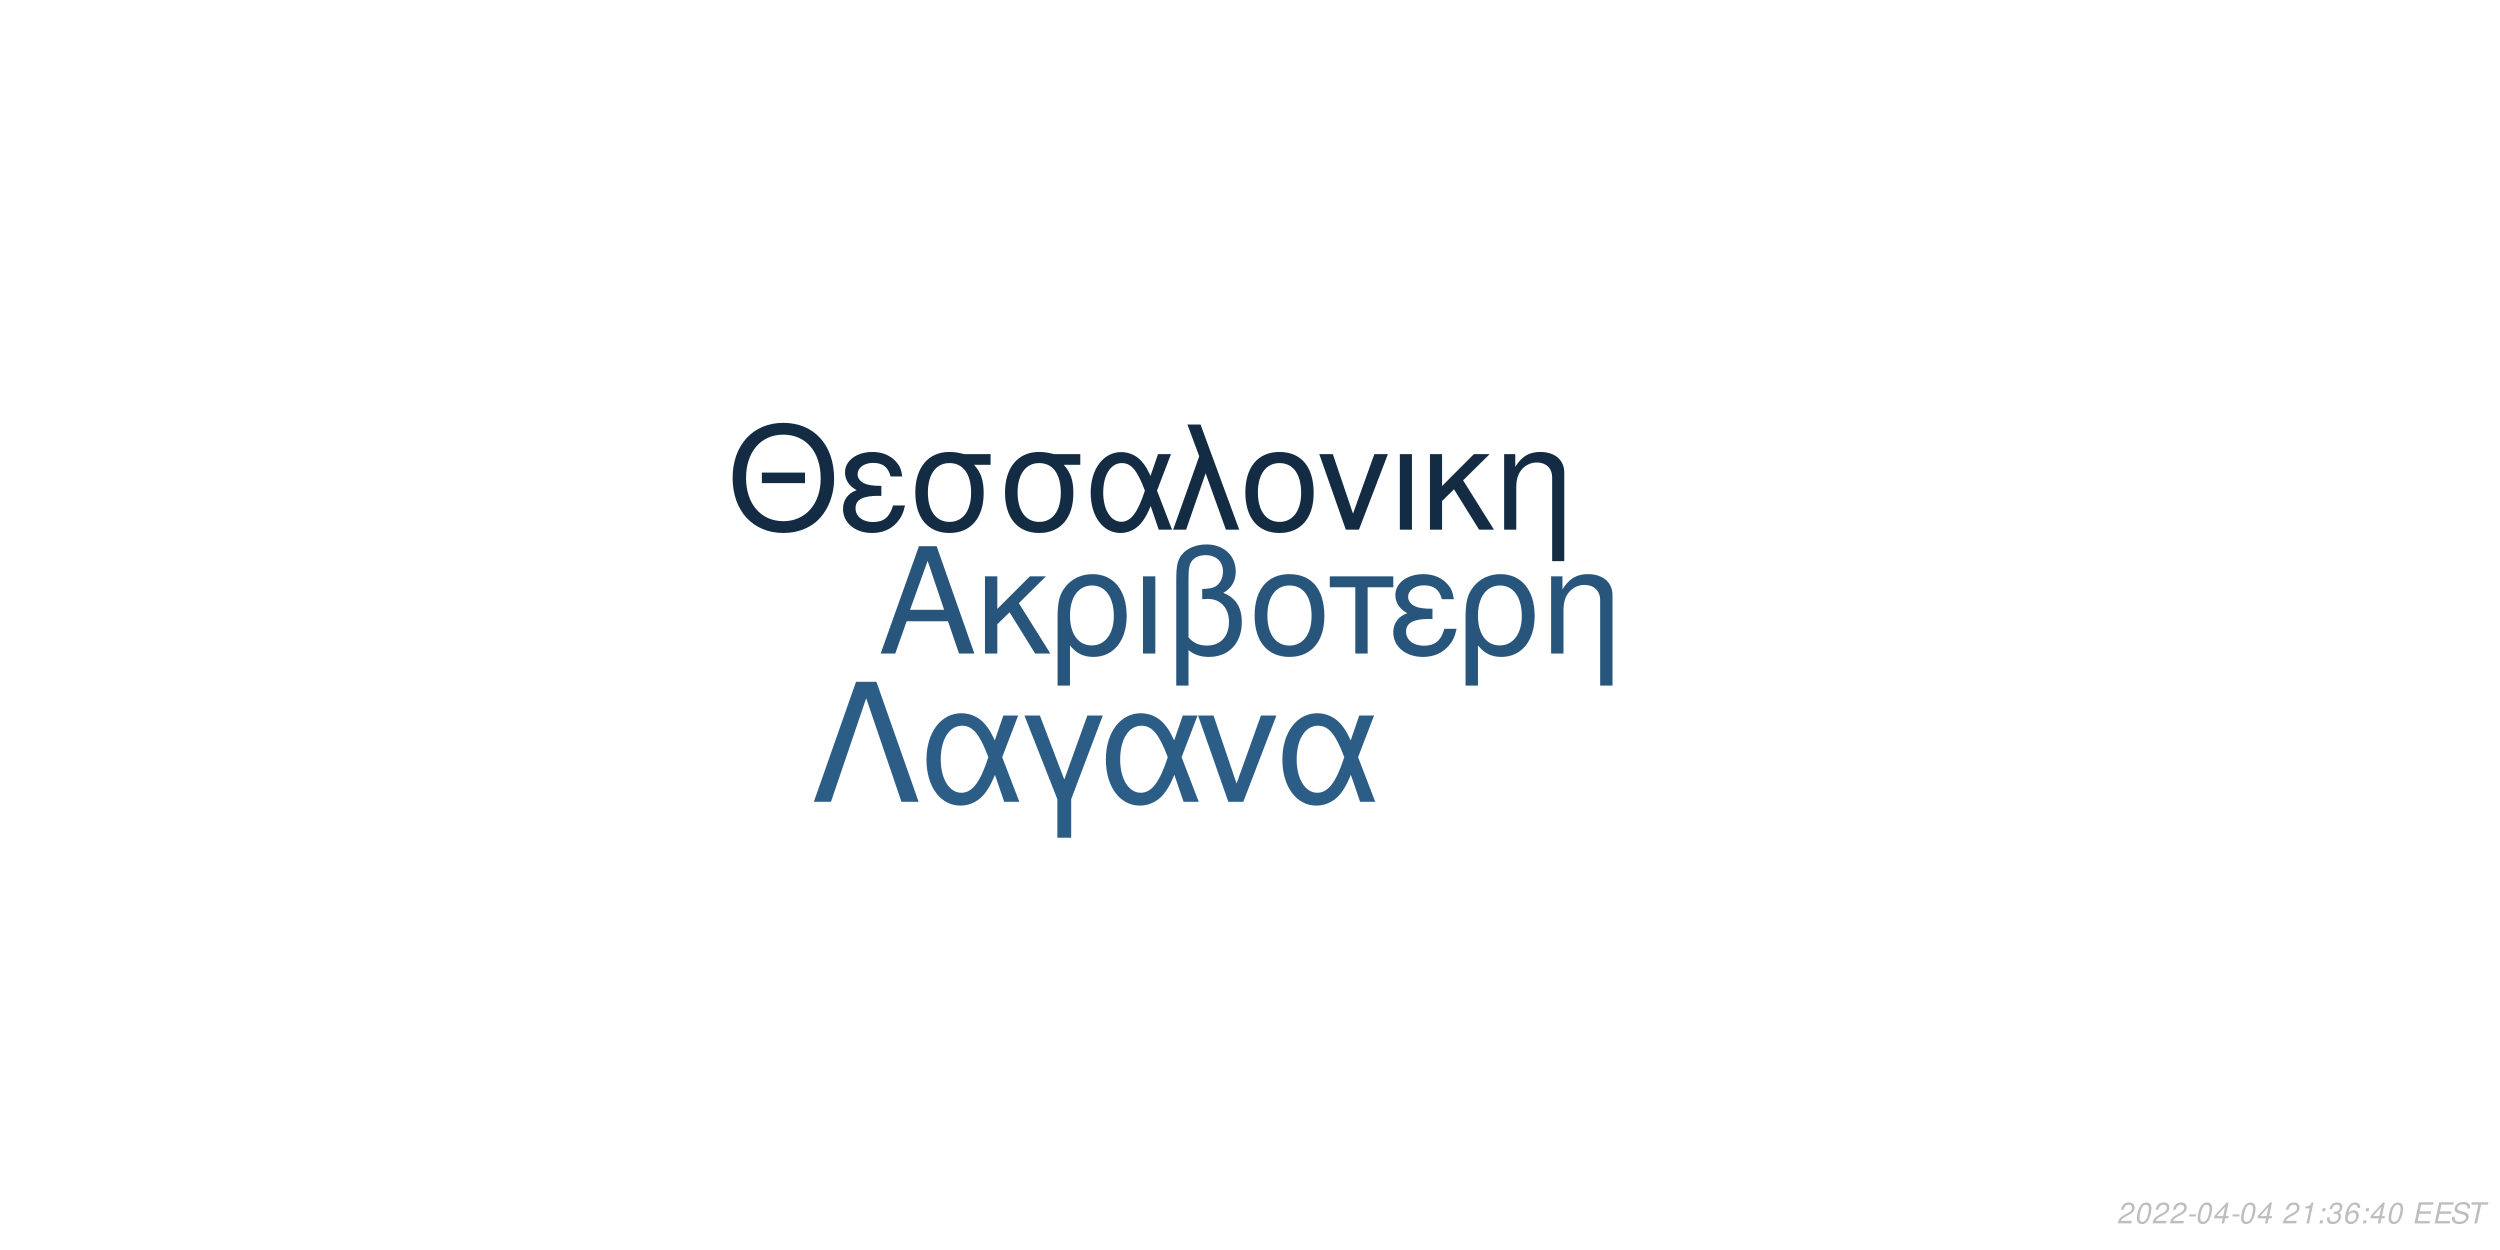
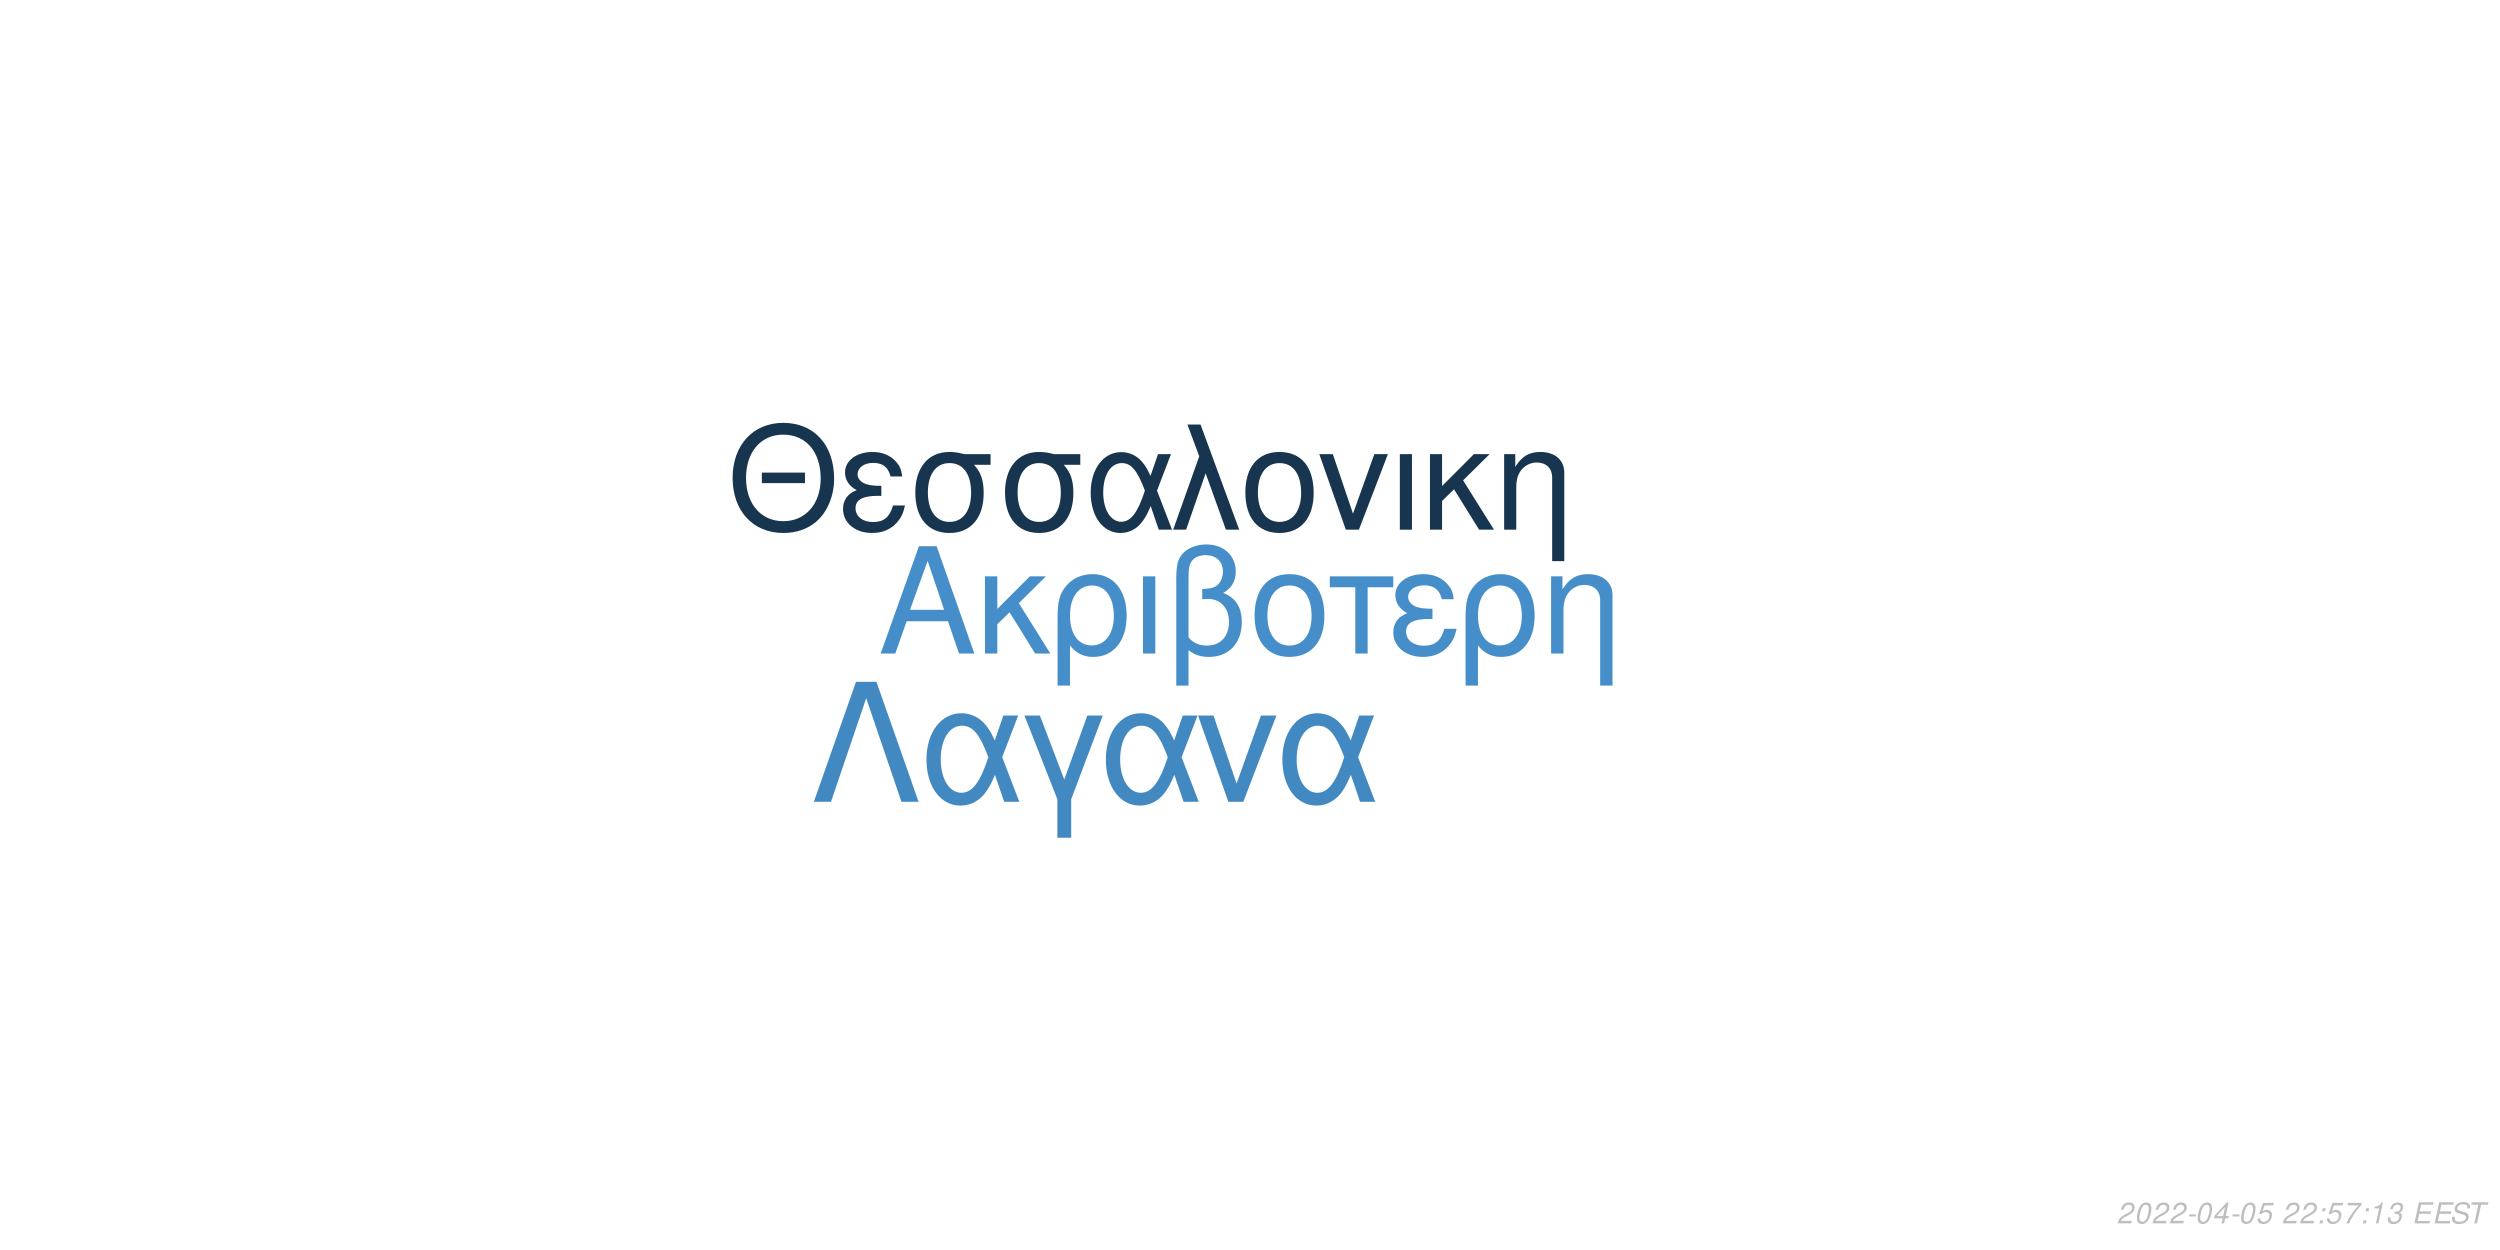
<svg xmlns="http://www.w3.org/2000/svg" xmlns:xlink="http://www.w3.org/1999/xlink" width="864pt" height="432pt" viewBox="0 0 864 432" version="1.1">
  <defs>
    <g>
      <symbol overflow="visible" id="glyph0-0">
        <path style="stroke:none;" d="" />
      </symbol>
      <symbol overflow="visible" id="glyph0-1">
        <path style="stroke:none;" d="M 24.125 -11.141 L 27.938 0 L 33.234 0 L 20.203 -37.094 L 14.094 -37.094 L 0.859 0 L 5.906 0 L 9.828 -11.141 Z M 22.797 -15.109 L 11 -15.109 L 17.094 -32.016 Z M 22.797 -15.109 " />
      </symbol>
      <symbol overflow="visible" id="glyph0-2">
        <path style="stroke:none;" d="M 7.172 -15.422 L 7.172 -26.672 L 2.906 -26.672 L 2.906 0 L 7.172 0 L 7.172 -10.125 L 11.406 -14.25 L 20.25 0 L 25.5 0 L 14.609 -17.406 L 23.969 -26.672 L 18.422 -26.672 Z M 7.172 -15.422 " />
      </symbol>
      <symbol overflow="visible" id="glyph0-3">
        <path style="stroke:none;" d="M 3 11.094 L 7.281 11.094 L 7.281 -2.797 C 9.516 -0.047 11.953 1.172 15.375 1.172 C 22.344 1.172 26.875 -4.422 26.875 -13.031 C 26.875 -21.891 22.297 -27.438 15.062 -27.438 C 11.297 -27.438 7.984 -25.906 5.797 -23.156 C 3.672 -20.516 3 -17.969 3 -12.359 Z M 14.906 -23.516 C 19.547 -23.516 22.438 -19.438 22.438 -12.922 C 22.438 -6.812 19.391 -2.797 14.812 -2.797 C 10.172 -2.797 7.281 -6.766 7.281 -13.125 C 7.281 -19.484 10.234 -23.516 14.906 -23.516 Z M 14.906 -23.516 " />
      </symbol>
      <symbol overflow="visible" id="glyph0-4">
        <path style="stroke:none;" d="M 3.516 0 L 7.781 0 L 7.781 -26.672 L 3.516 -26.672 Z M 3.516 0 " />
      </symbol>
      <symbol overflow="visible" id="glyph0-5">
        <path style="stroke:none;" d="M 4.016 11.094 L 8.25 11.094 L 8.25 -1.172 C 10.172 0.406 12.422 1.172 15.312 1.172 C 22.188 1.172 26.672 -3.609 26.672 -10.891 C 26.672 -15.984 24.578 -19.234 20.25 -20.969 C 23.109 -22.547 24.578 -25.031 24.578 -28.344 C 24.578 -33.844 20.406 -37.703 14.453 -37.703 C 10.938 -37.703 7.734 -36.391 6 -34.25 C 4.484 -32.422 4.016 -30.328 4.016 -25.391 Z M 8.25 -25.656 C 8.25 -29.359 8.5 -30.844 9.469 -32.062 C 10.375 -33.281 12.156 -34 14.094 -34 C 17.812 -34 20.156 -31.812 20.156 -28.297 C 20.156 -25.953 18.984 -23.812 17.297 -23.047 C 16.281 -22.547 15.469 -22.438 12.984 -22.297 L 12.984 -18.781 C 13.734 -18.828 14.344 -18.875 14.969 -18.875 C 19.344 -18.875 22.234 -15.719 22.234 -10.891 C 22.234 -5.906 19.281 -2.75 14.656 -2.75 C 11.953 -2.75 9.922 -3.609 8.25 -5.594 Z M 8.25 -25.656 " />
      </symbol>
      <symbol overflow="visible" id="glyph0-6">
        <path style="stroke:none;" d="M 14.094 -27.438 C 6.562 -27.438 2.094 -22.094 2.094 -13.125 C 2.094 -4.125 6.562 1.172 14.141 1.172 C 21.672 1.172 26.203 -4.172 26.203 -12.922 C 26.203 -22.188 21.828 -27.438 14.094 -27.438 Z M 14.141 -23.516 C 18.938 -23.516 21.781 -19.594 21.781 -12.984 C 21.781 -6.672 18.828 -2.75 14.141 -2.75 C 9.422 -2.75 6.516 -6.672 6.516 -13.125 C 6.516 -19.594 9.422 -23.516 14.141 -23.516 Z M 14.141 -23.516 " />
      </symbol>
      <symbol overflow="visible" id="glyph0-7">
        <path style="stroke:none;" d="M 7.891 0 L 12.156 0 L 12.156 -22.906 L 21.016 -22.906 L 21.016 -26.672 L -0.922 -26.672 L -0.922 -22.906 L 7.891 -22.906 Z M 7.891 0 " />
      </symbol>
      <symbol overflow="visible" id="glyph0-8">
        <path style="stroke:none;" d="M 14.562 -15.469 C 11.344 -15.469 9.562 -15.781 8.297 -16.438 C 6.922 -17.203 6.156 -18.328 6.156 -19.547 C 6.156 -21.891 8.453 -23.562 11.656 -23.562 C 15.062 -23.562 16.953 -22.094 17.812 -18.781 L 21.938 -18.781 C 21.578 -21.266 21.062 -22.5 19.797 -23.922 C 17.812 -26.203 14.906 -27.438 11.453 -27.438 C 5.797 -27.438 1.734 -24.375 1.734 -20.203 C 1.734 -17.609 3.156 -15.375 5.859 -13.938 C 2.797 -12.875 1.016 -10.484 1.016 -7.328 C 1.016 -2.391 5.297 1.172 11.25 1.172 C 14.969 1.172 17.906 -0.109 20.156 -2.641 C 21.578 -4.328 22.297 -5.797 22.906 -8.547 L 18.672 -8.547 C 17.5 -4.422 15.422 -2.703 11.609 -2.703 C 7.938 -2.703 5.438 -4.688 5.438 -7.578 C 5.438 -10.578 7.938 -11.953 13.484 -11.953 C 13.641 -11.953 14.094 -11.953 14.562 -11.906 Z M 14.562 -15.469 " />
      </symbol>
      <symbol overflow="visible" id="glyph0-9">
        <path style="stroke:none;" d="M 3.562 -26.672 L 3.562 0 L 7.844 0 L 7.844 -14.703 C 7.844 -17.906 8.5 -19.891 10.031 -21.531 C 11.406 -22.953 13.188 -23.719 15.062 -23.719 C 18.375 -23.719 20.516 -21.672 20.516 -18.469 L 20.516 11.094 L 24.781 11.094 L 24.781 -20.156 C 24.781 -24.578 21.469 -27.438 16.328 -27.438 C 12.359 -27.438 9.828 -25.906 7.484 -22.188 L 7.484 -26.672 Z M 3.562 -26.672 " />
      </symbol>
      <symbol overflow="visible" id="glyph1-0">
        <path style="stroke:none;" d="" />
      </symbol>
      <symbol overflow="visible" id="glyph1-1">
        <path style="stroke:none;" d="M 26.859 -19.734 L 11.953 -19.734 L 11.953 -16.094 L 26.859 -16.094 Z M 19.328 -36.922 C 8.922 -36.922 1.844 -29.25 1.844 -17.891 C 1.844 -6.484 8.875 1.141 19.391 1.141 C 23.812 1.141 27.703 -0.203 30.641 -2.688 C 34.578 -6.031 36.922 -11.656 36.922 -17.594 C 36.922 -29.297 30 -36.922 19.328 -36.922 Z M 19.328 -32.844 C 27.203 -32.844 32.281 -26.906 32.281 -17.688 C 32.281 -8.922 27.062 -2.938 19.391 -2.938 C 11.609 -2.938 6.484 -8.922 6.484 -17.891 C 6.484 -26.859 11.609 -32.844 19.328 -32.844 Z M 19.328 -32.844 " />
      </symbol>
      <symbol overflow="visible" id="glyph1-2">
        <path style="stroke:none;" d="M 14.25 -15.141 C 11.109 -15.141 9.375 -15.453 8.125 -16.094 C 6.781 -16.844 6.031 -17.938 6.031 -19.141 C 6.031 -21.422 8.266 -23.078 11.406 -23.078 C 14.75 -23.078 16.594 -21.625 17.438 -18.391 L 21.469 -18.391 C 21.125 -20.828 20.625 -22.031 19.391 -23.422 C 17.438 -25.656 14.594 -26.859 11.219 -26.859 C 5.688 -26.859 1.688 -23.875 1.688 -19.781 C 1.688 -17.234 3.094 -15.047 5.734 -13.656 C 2.734 -12.609 1 -10.266 1 -7.172 C 1 -2.344 5.188 1.141 11.016 1.141 C 14.656 1.141 17.547 -0.094 19.734 -2.594 C 21.125 -4.234 21.828 -5.688 22.422 -8.375 L 18.281 -8.375 C 17.141 -4.328 15.094 -2.641 11.359 -2.641 C 7.766 -2.641 5.328 -4.578 5.328 -7.422 C 5.328 -10.359 7.766 -11.703 13.203 -11.703 C 13.359 -11.703 13.797 -11.703 14.25 -11.656 Z M 14.25 -15.141 " />
      </symbol>
      <symbol overflow="visible" id="glyph1-3">
        <path style="stroke:none;" d="M 29 -26.109 L 19.938 -26.109 C 17.594 -26.703 16.438 -26.859 14.703 -26.859 C 7.469 -26.859 2.984 -21.469 2.984 -12.859 C 2.984 -4.031 7.375 1.141 14.797 1.141 C 22.172 1.141 26.609 -4.078 26.609 -12.656 C 26.609 -17.047 25.656 -19.828 23.266 -22.422 L 29 -22.422 Z M 14.797 -23.016 C 19.531 -23.016 22.266 -19.234 22.266 -12.75 C 22.266 -6.531 19.438 -2.688 14.797 -2.688 C 10.172 -2.688 7.328 -6.531 7.328 -12.859 C 7.328 -19.188 10.172 -23.016 14.797 -23.016 Z M 14.797 -23.016 " />
      </symbol>
      <symbol overflow="visible" id="glyph1-4">
        <path style="stroke:none;" d="M 29.344 -26.109 L 24.859 -26.109 L 22.266 -18.578 C 21.125 -21.031 20.484 -22.125 19.328 -23.469 C 17.547 -25.609 14.906 -26.812 12.156 -26.812 C 5.984 -26.812 1.594 -20.984 1.594 -12.812 C 1.594 -4.578 5.828 1.141 11.906 1.141 C 14.953 1.141 17.734 -0.344 19.625 -3.047 C 20.672 -4.531 21.281 -5.688 22.328 -8.172 L 25.109 0 L 29.703 0 L 24.516 -13.5 Z M 20.328 -13.5 C 17.891 -5.922 15.453 -2.734 12.156 -2.734 C 8.516 -2.734 5.922 -6.922 5.922 -12.812 C 5.922 -18.938 8.516 -23.016 12.359 -23.016 C 15.594 -23.016 17.688 -20.531 20.328 -13.5 Z M 20.328 -13.5 " />
      </symbol>
      <symbol overflow="visible" id="glyph1-5">
        <path style="stroke:none;" d="M 1.094 0 L 5.578 0 L 12.312 -19.484 L 19.328 0 L 23.922 0 L 10.562 -36.328 L 6.031 -36.328 L 10.109 -25.359 Z M 1.094 0 " />
      </symbol>
      <symbol overflow="visible" id="glyph1-6">
        <path style="stroke:none;" d="M 13.797 -26.859 C 6.422 -26.859 2.047 -21.625 2.047 -12.859 C 2.047 -4.031 6.422 1.141 13.859 1.141 C 21.234 1.141 25.656 -4.078 25.656 -12.656 C 25.656 -21.719 21.375 -26.859 13.797 -26.859 Z M 13.859 -23.016 C 18.531 -23.016 21.328 -19.188 21.328 -12.703 C 21.328 -6.531 18.438 -2.688 13.859 -2.688 C 9.219 -2.688 6.375 -6.531 6.375 -12.859 C 6.375 -19.188 9.219 -23.016 13.859 -23.016 Z M 13.859 -23.016 " />
      </symbol>
      <symbol overflow="visible" id="glyph1-7">
        <path style="stroke:none;" d="M 14.297 0 L 24.312 -26.109 L 19.625 -26.109 L 12.25 -5.531 L 5.281 -26.109 L 0.594 -26.109 L 9.766 0 Z M 14.297 0 " />
      </symbol>
      <symbol overflow="visible" id="glyph1-8">
        <path style="stroke:none;" d="M 3.438 0 L 7.625 0 L 7.625 -26.109 L 3.438 -26.109 Z M 3.438 0 " />
      </symbol>
      <symbol overflow="visible" id="glyph1-9">
        <path style="stroke:none;" d="M 7.031 -15.094 L 7.031 -26.109 L 2.844 -26.109 L 2.844 0 L 7.031 0 L 7.031 -9.922 L 11.156 -13.953 L 19.828 0 L 24.969 0 L 14.297 -17.047 L 23.469 -26.109 L 18.031 -26.109 Z M 7.031 -15.094 " />
      </symbol>
      <symbol overflow="visible" id="glyph1-10">
        <path style="stroke:none;" d="M 3.484 -26.109 L 3.484 0 L 7.672 0 L 7.672 -14.406 C 7.672 -17.547 8.328 -19.484 9.812 -21.078 C 11.156 -22.469 12.906 -23.219 14.75 -23.219 C 17.984 -23.219 20.078 -21.234 20.078 -18.094 L 20.078 10.859 L 24.266 10.859 L 24.266 -19.734 C 24.266 -24.062 21.031 -26.859 16 -26.859 C 12.109 -26.859 9.609 -25.359 7.328 -21.719 L 7.328 -26.109 Z M 3.484 -26.109 " />
      </symbol>
      <symbol overflow="visible" id="glyph2-0">
        <path style="stroke:none;" d="" />
      </symbol>
      <symbol overflow="visible" id="glyph2-1">
        <path style="stroke:none;" d="M 22.531 -41.484 L 15.484 -41.484 L 0.906 0 L 6.828 0 L 19 -35.797 L 31.188 0 L 37.109 0 Z M 22.531 -41.484 " />
      </symbol>
      <symbol overflow="visible" id="glyph2-2">
        <path style="stroke:none;" d="M 33.516 -29.812 L 28.391 -29.812 L 25.438 -21.219 C 24.125 -24.016 23.391 -25.266 22.078 -26.797 C 20.031 -29.25 17.016 -30.609 13.891 -30.609 C 6.828 -30.609 1.828 -23.953 1.828 -14.625 C 1.828 -5.234 6.656 1.312 13.594 1.312 C 17.078 1.312 20.266 -0.391 22.422 -3.469 C 23.609 -5.172 24.297 -6.484 25.5 -9.328 L 28.688 0 L 33.922 0 L 28 -15.422 Z M 23.219 -15.422 C 20.422 -6.766 17.641 -3.125 13.891 -3.125 C 9.734 -3.125 6.766 -7.906 6.766 -14.625 C 6.766 -21.625 9.734 -26.297 14.109 -26.297 C 17.812 -26.297 20.203 -23.453 23.219 -15.422 Z M 23.219 -15.422 " />
      </symbol>
      <symbol overflow="visible" id="glyph2-3">
        <path style="stroke:none;" d="M 12.062 12.406 L 16.844 12.406 L 16.844 -0.906 L 27.766 -29.812 L 22.422 -29.812 L 14.453 -7.688 L 6.031 -29.812 L 0.688 -29.812 L 12.062 -0.906 Z M 12.062 12.406 " />
      </symbol>
      <symbol overflow="visible" id="glyph2-4">
        <path style="stroke:none;" d="M 16.328 0 L 27.766 -29.812 L 22.422 -29.812 L 14 -6.312 L 6.031 -29.812 L 0.688 -29.812 L 11.156 0 Z M 16.328 0 " />
      </symbol>
      <symbol overflow="visible" id="glyph3-0">
        <path style="stroke:none;" d="" />
      </symbol>
      <symbol overflow="visible" id="glyph3-1">
        <path style="stroke:none;" d="M 5.234 -0.875 L 1.469 -0.875 C 1.641 -1.375 2.203 -1.891 3.109 -2.344 L 4.234 -2.938 C 5.562 -3.625 6.219 -4.469 6.219 -5.484 C 6.219 -5.938 6.062 -6.359 5.797 -6.656 C 5.469 -7.047 4.984 -7.234 4.312 -7.234 C 2.766 -7.234 1.891 -6.453 1.484 -4.734 L 2.375 -4.734 C 2.484 -5.188 2.609 -5.484 2.797 -5.75 C 3.094 -6.203 3.609 -6.453 4.188 -6.453 C 4.891 -6.453 5.344 -6.031 5.344 -5.375 C 5.344 -4.703 4.859 -4.094 4.016 -3.656 L 2.984 -3.125 C 1.234 -2.188 0.797 -1.656 0.344 -0.016 L 5.047 -0.016 Z M 5.234 -0.875 " />
      </symbol>
      <symbol overflow="visible" id="glyph3-2">
        <path style="stroke:none;" d="M 4.203 -7.234 C 3.375 -7.234 2.688 -6.812 2.125 -5.984 C 1.484 -5.047 0.984 -3.188 0.984 -1.734 C 0.984 -1.109 1.172 -0.562 1.484 -0.266 C 1.797 0.047 2.281 0.234 2.766 0.234 C 3.625 0.234 4.281 -0.156 4.859 -1.016 C 5.516 -1.953 6 -3.797 6 -5.266 C 6 -6.5 5.328 -7.234 4.203 -7.234 Z M 4.094 -6.453 C 4.734 -6.453 5.125 -5.984 5.125 -5.156 C 5.125 -4.203 4.781 -2.625 4.406 -1.812 C 3.984 -0.938 3.516 -0.547 2.875 -0.547 C 2.25 -0.547 1.875 -1.031 1.875 -1.828 C 1.875 -2.797 2.203 -4.344 2.594 -5.203 C 2.984 -6.047 3.453 -6.453 4.094 -6.453 Z M 4.094 -6.453 " />
      </symbol>
      <symbol overflow="visible" id="glyph3-3">
        <path style="stroke:none;" d="M 3.516 -3.125 L 1.125 -3.125 L 0.969 -2.406 L 3.359 -2.406 Z M 3.516 -3.125 " />
      </symbol>
      <symbol overflow="visible" id="glyph3-4">
        <path style="stroke:none;" d="M 3.625 -1.75 L 3.266 0 L 4.141 0 L 4.516 -1.75 L 5.562 -1.75 L 5.734 -2.531 L 4.688 -2.531 L 5.688 -7.234 L 5.016 -7.234 L 0.844 -2.672 L 0.641 -1.75 Z M 3.797 -2.531 L 1.594 -2.531 L 4.469 -5.703 Z M 3.797 -2.531 " />
      </symbol>
      <symbol overflow="visible" id="glyph3-5">
-         <path style="stroke:none;" d="" />
+         <path style="stroke:none;" d="M 6.297 -7.094 L 2.594 -7.094 L 1.234 -3.234 L 2.047 -3.234 C 2.656 -3.766 2.938 -3.906 3.531 -3.906 C 4.328 -3.906 4.797 -3.453 4.797 -2.688 C 4.797 -1.438 3.969 -0.547 2.828 -0.547 C 2.031 -0.547 1.609 -0.938 1.578 -1.734 L 0.703 -1.734 L 0.703 -1.516 C 0.703 -0.938 0.844 -0.547 1.188 -0.266 C 1.562 0.062 2.078 0.234 2.703 0.234 C 3.656 0.234 4.391 -0.156 4.984 -0.922 C 5.422 -1.5 5.672 -2.234 5.672 -2.953 C 5.672 -4 4.938 -4.672 3.812 -4.672 C 3.328 -4.672 2.906 -4.547 2.406 -4.234 L 3.109 -6.219 L 6.109 -6.219 Z M 6.297 -7.094 " />
      </symbol>
      <symbol overflow="visible" id="glyph3-6">
-         <path style="stroke:none;" d="M 3.703 -5.188 L 2.594 0 L 3.469 0 L 5.016 -7.234 L 4.438 -7.234 C 3.906 -6.156 3.688 -6.016 2.234 -5.812 L 2.109 -5.188 Z M 3.703 -5.188 " />
+         <path style="stroke:none;" d="" />
      </symbol>
      <symbol overflow="visible" id="glyph3-7">
        <path style="stroke:none;" d="M 2.359 -1.031 L 1.312 -1.031 L 1.094 0 L 2.141 0 Z M 3.266 -5.234 L 2.219 -5.234 L 2 -4.203 L 3.047 -4.203 Z M 3.266 -5.234 " />
      </symbol>
      <symbol overflow="visible" id="glyph3-8">
+         <path style="stroke:none;" d="M 6.703 -7.094 L 1.953 -7.094 L 1.766 -6.219 L 5.594 -6.219 C 3.344 -3.688 2.266 -2.109 1.375 0 L 2.344 0 C 3.031 -1.906 4.828 -4.594 6.547 -6.281 Z M 6.703 -7.094 " />
+       </symbol>
+       <symbol overflow="visible" id="glyph3-9">
+         <path style="stroke:none;" d="M 3.703 -5.188 L 2.594 0 L 3.469 0 L 5.016 -7.234 L 4.438 -7.234 C 3.906 -6.156 3.688 -6.016 2.234 -5.812 L 2.109 -5.188 Z M 3.703 -5.188 " />
+       </symbol>
+       <symbol overflow="visible" id="glyph3-10">
        <path style="stroke:none;" d="M 2.922 -3.312 C 3.125 -3.344 3.234 -3.344 3.375 -3.344 C 4.203 -3.344 4.688 -3 4.688 -2.406 C 4.688 -1.312 3.906 -0.547 2.781 -0.547 C 2.047 -0.547 1.594 -0.938 1.594 -1.562 C 1.594 -1.719 1.609 -1.844 1.656 -2.094 L 0.766 -2.094 C 0.734 -1.797 0.719 -1.641 0.719 -1.469 C 0.719 -0.375 1.406 0.234 2.641 0.234 C 3.547 0.234 4.297 -0.078 4.812 -0.656 C 5.266 -1.156 5.562 -1.875 5.562 -2.547 C 5.562 -3.125 5.344 -3.453 4.797 -3.734 C 5.641 -4.234 6.016 -4.844 6.016 -5.734 C 6.016 -6.656 5.312 -7.234 4.203 -7.234 C 3.375 -7.234 2.672 -6.938 2.188 -6.375 C 1.891 -6.031 1.703 -5.641 1.516 -4.906 L 2.391 -4.906 C 2.5 -5.359 2.594 -5.594 2.734 -5.812 C 3.047 -6.234 3.516 -6.453 4.078 -6.453 C 4.734 -6.453 5.141 -6.125 5.141 -5.578 C 5.141 -5.188 5.016 -4.797 4.797 -4.547 C 4.516 -4.234 4 -4.062 3.266 -4.062 L 3.078 -4.062 Z M 2.922 -3.312 " />
      </symbol>
-       <symbol overflow="visible" id="glyph3-9">
-         <path style="stroke:none;" d="M 6.125 -5.344 L 6.141 -5.625 C 6.141 -6.609 5.453 -7.234 4.391 -7.234 C 3.438 -7.234 2.641 -6.719 2.016 -5.703 C 1.422 -4.781 0.938 -2.953 0.938 -1.688 C 0.938 -0.516 1.688 0.234 2.859 0.234 C 3.703 0.234 4.438 -0.156 5 -0.875 C 5.406 -1.422 5.672 -2.156 5.672 -2.766 C 5.672 -3.812 4.969 -4.5 3.906 -4.5 C 3.234 -4.5 2.672 -4.234 2.094 -3.625 C 2.406 -5.375 3.234 -6.453 4.25 -6.453 C 4.703 -6.453 5.062 -6.234 5.172 -5.844 C 5.203 -5.719 5.234 -5.578 5.25 -5.344 Z M 3.656 -3.734 C 4.344 -3.734 4.797 -3.281 4.797 -2.625 C 4.797 -1.469 3.984 -0.547 2.984 -0.547 C 2.297 -0.547 1.812 -1.047 1.812 -1.766 C 1.812 -2.859 2.625 -3.734 3.656 -3.734 Z M 3.656 -3.734 " />
-       </symbol>
-       <symbol overflow="visible" id="glyph3-10">
+       <symbol overflow="visible" id="glyph3-11">
        <path style="stroke:none;" d="M 2.547 -3.312 L 6.5 -3.312 L 6.688 -4.141 L 2.719 -4.141 L 3.219 -6.469 L 7.344 -6.469 L 7.516 -7.297 L 2.453 -7.297 L 0.906 0 L 6.125 0 L 6.297 -0.812 L 2.016 -0.812 Z M 2.547 -3.312 " />
      </symbol>
-       <symbol overflow="visible" id="glyph3-11">
+       <symbol overflow="visible" id="glyph3-12">
        <path style="stroke:none;" d="M 7.062 -5.156 C 7.125 -5.438 7.141 -5.562 7.141 -5.703 C 7.141 -6.156 6.938 -6.594 6.594 -6.891 C 6.188 -7.25 5.656 -7.406 4.875 -7.406 C 3.844 -7.406 3.047 -7.125 2.5 -6.562 C 2.094 -6.141 1.781 -5.438 1.781 -4.922 C 1.781 -4.297 2.219 -3.766 2.891 -3.562 L 4.594 -3.094 C 5.406 -2.859 5.734 -2.578 5.734 -2.094 C 5.734 -1.781 5.547 -1.406 5.266 -1.141 C 4.844 -0.766 4.266 -0.578 3.453 -0.578 C 2.328 -0.578 1.812 -0.984 1.812 -1.906 C 1.812 -2.047 1.812 -2.125 1.844 -2.312 L 0.984 -2.312 C 0.906 -2.062 0.891 -1.906 0.891 -1.688 C 0.891 -0.484 1.797 0.234 3.297 0.234 C 4.359 0.234 5.234 -0.062 5.812 -0.609 C 6.344 -1.078 6.688 -1.797 6.688 -2.375 C 6.688 -2.641 6.609 -2.906 6.453 -3.156 C 6.234 -3.5 5.938 -3.703 5.469 -3.828 L 3.75 -4.312 C 2.984 -4.547 2.734 -4.734 2.734 -5.188 C 2.734 -5.547 2.875 -5.844 3.188 -6.109 C 3.547 -6.438 4.031 -6.594 4.703 -6.594 C 5.266 -6.594 5.688 -6.484 5.906 -6.297 C 6.094 -6.125 6.219 -5.797 6.219 -5.516 C 6.219 -5.422 6.203 -5.344 6.188 -5.156 Z M 7.062 -5.156 " />
      </symbol>
-       <symbol overflow="visible" id="glyph3-12">
+       <symbol overflow="visible" id="glyph3-13">
        <path style="stroke:none;" d="M 4.938 -6.469 L 7.312 -6.469 L 7.484 -7.297 L 1.75 -7.297 L 1.578 -6.469 L 3.984 -6.469 L 2.609 0 L 3.547 0 Z M 4.938 -6.469 " />
      </symbol>
    </g>
  </defs>
  <g id="surface1">
    <rect x="0" y="0" width="864" height="432" style="fill:rgb(100%,100%,100%);fill-opacity:1;stroke:none;" />
-     <g style="fill:rgb(15.686%,33.333%,48.627%);fill-opacity:1;">
+     <g style="fill:rgb(27.059%,55.686%,78.824%);fill-opacity:1;">
      <use xlink:href="#glyph0-1" x="303.5" y="225.861" />
      <use xlink:href="#glyph0-2" x="337.5" y="225.861" />
      <use xlink:href="#glyph0-3" x="362.5" y="225.861" />
      <use xlink:href="#glyph0-4" x="391.5" y="225.861" />
      <use xlink:href="#glyph0-5" x="402.5" y="225.861" />
      <use xlink:href="#glyph0-6" x="431.5" y="225.861" />
      <use xlink:href="#glyph0-7" x="460.5" y="225.861" />
      <use xlink:href="#glyph0-8" x="480.5" y="225.861" />
      <use xlink:href="#glyph0-3" x="503.5" y="225.861" />
      <use xlink:href="#glyph0-9" x="532.5" y="225.861" />
    </g>
-     <g style="fill:rgb(7.451%,16.863%,26.275%);fill-opacity:1;">
+     <g style="fill:rgb(9.412%,20.784%,31.373%);fill-opacity:1;">
      <use xlink:href="#glyph1-1" x="251.348" y="183.058" />
      <use xlink:href="#glyph1-2" x="290.348" y="183.058" />
      <use xlink:href="#glyph1-3" x="313.348" y="183.058" />
      <use xlink:href="#glyph1-3" x="344.348" y="183.058" />
      <use xlink:href="#glyph1-4" x="375.348" y="183.058" />
      <use xlink:href="#glyph1-5" x="404.348" y="183.058" />
      <use xlink:href="#glyph1-6" x="428.348" y="183.058" />
      <use xlink:href="#glyph1-7" x="455.348" y="183.058" />
      <use xlink:href="#glyph1-8" x="480.348" y="183.058" />
      <use xlink:href="#glyph1-9" x="491.348" y="183.058" />
      <use xlink:href="#glyph1-10" x="516.348" y="183.058" />
    </g>
-     <g style="fill:rgb(17.255%,36.471%,52.941%);fill-opacity:1;">
+     <g style="fill:rgb(25.882%,53.725%,75.686%);fill-opacity:1;">
      <use xlink:href="#glyph2-1" x="280.359" y="277.105" />
      <use xlink:href="#glyph2-2" x="318.359" y="277.105" />
      <use xlink:href="#glyph2-3" x="353.359" y="277.105" />
      <use xlink:href="#glyph2-2" x="380.359" y="277.105" />
      <use xlink:href="#glyph2-4" x="413.359" y="277.105" />
      <use xlink:href="#glyph2-2" x="441.359" y="277.105" />
    </g>
    <g style="fill:rgb(74.51%,74.51%,74.51%);fill-opacity:1;">
      <use xlink:href="#glyph3-1" x="731.52" y="422.81" />
      <use xlink:href="#glyph3-2" x="737.52" y="422.81" />
      <use xlink:href="#glyph3-1" x="743.52" y="422.81" />
      <use xlink:href="#glyph3-1" x="749.52" y="422.81" />
      <use xlink:href="#glyph3-3" x="755.52" y="422.81" />
      <use xlink:href="#glyph3-2" x="758.52" y="422.81" />
      <use xlink:href="#glyph3-4" x="764.52" y="422.81" />
      <use xlink:href="#glyph3-3" x="770.52" y="422.81" />
      <use xlink:href="#glyph3-2" x="773.52" y="422.81" />
-       <use xlink:href="#glyph3-4" x="779.52" y="422.81" />
-       <use xlink:href="#glyph3-5" x="785.52" y="422.81" />
+       <use xlink:href="#glyph3-5" x="779.52" y="422.81" />
+       <use xlink:href="#glyph3-6" x="785.52" y="422.81" />
      <use xlink:href="#glyph3-1" x="788.52" y="422.81" />
-       <use xlink:href="#glyph3-6" x="794.52" y="422.81" />
+       <use xlink:href="#glyph3-1" x="794.52" y="422.81" />
      <use xlink:href="#glyph3-7" x="800.52" y="422.81" />
-       <use xlink:href="#glyph3-8" x="803.52" y="422.81" />
-       <use xlink:href="#glyph3-9" x="809.52" y="422.81" />
+       <use xlink:href="#glyph3-5" x="803.52" y="422.81" />
+       <use xlink:href="#glyph3-8" x="809.52" y="422.81" />
      <use xlink:href="#glyph3-7" x="815.52" y="422.81" />
-       <use xlink:href="#glyph3-4" x="818.52" y="422.81" />
-       <use xlink:href="#glyph3-2" x="824.52" y="422.81" />
-       <use xlink:href="#glyph3-5" x="830.52" y="422.81" />
-       <use xlink:href="#glyph3-10" x="833.52" y="422.81" />
-       <use xlink:href="#glyph3-10" x="840.52" y="422.81" />
-       <use xlink:href="#glyph3-11" x="846.52" y="422.81" />
-       <use xlink:href="#glyph3-12" x="852.52" y="422.81" />
+       <use xlink:href="#glyph3-9" x="818.52" y="422.81" />
+       <use xlink:href="#glyph3-10" x="824.52" y="422.81" />
+       <use xlink:href="#glyph3-6" x="830.52" y="422.81" />
+       <use xlink:href="#glyph3-11" x="833.52" y="422.81" />
+       <use xlink:href="#glyph3-11" x="840.52" y="422.81" />
+       <use xlink:href="#glyph3-12" x="846.52" y="422.81" />
+       <use xlink:href="#glyph3-13" x="852.52" y="422.81" />
    </g>
  </g>
</svg>
